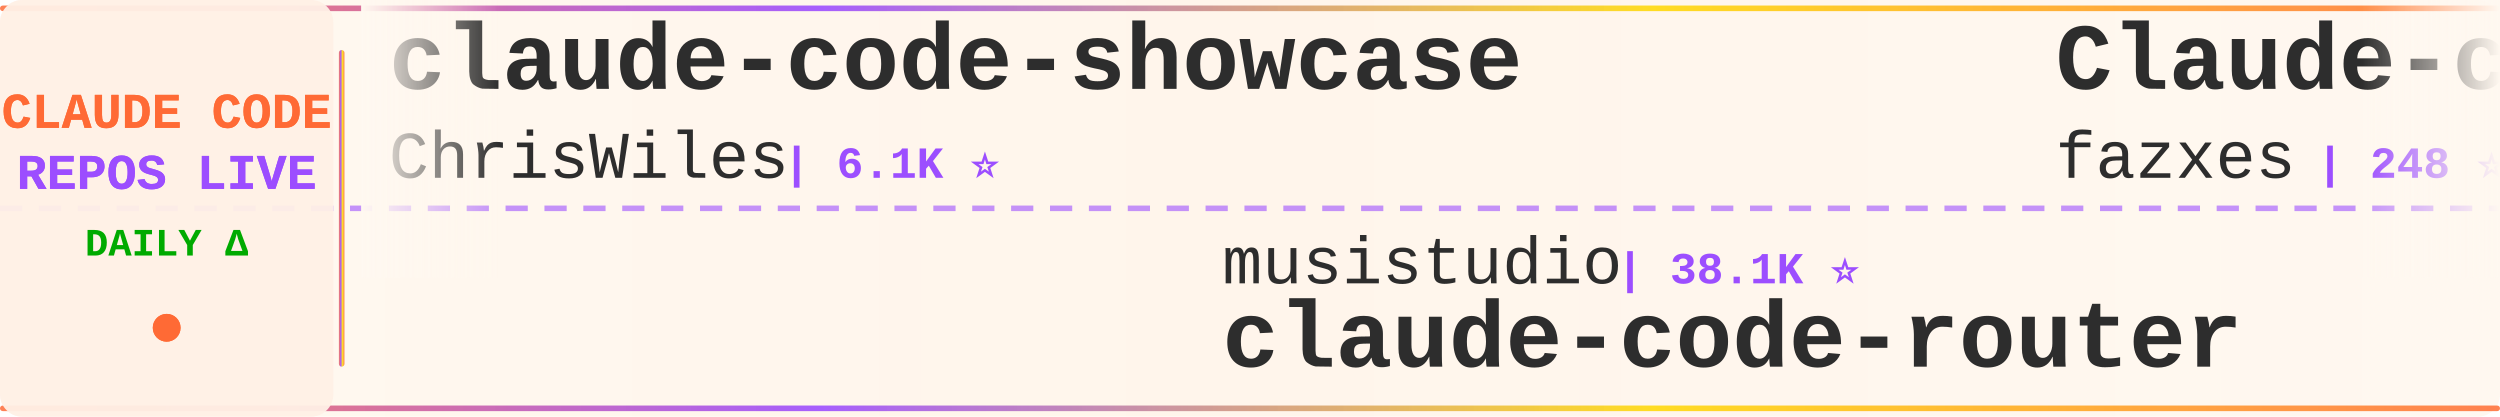
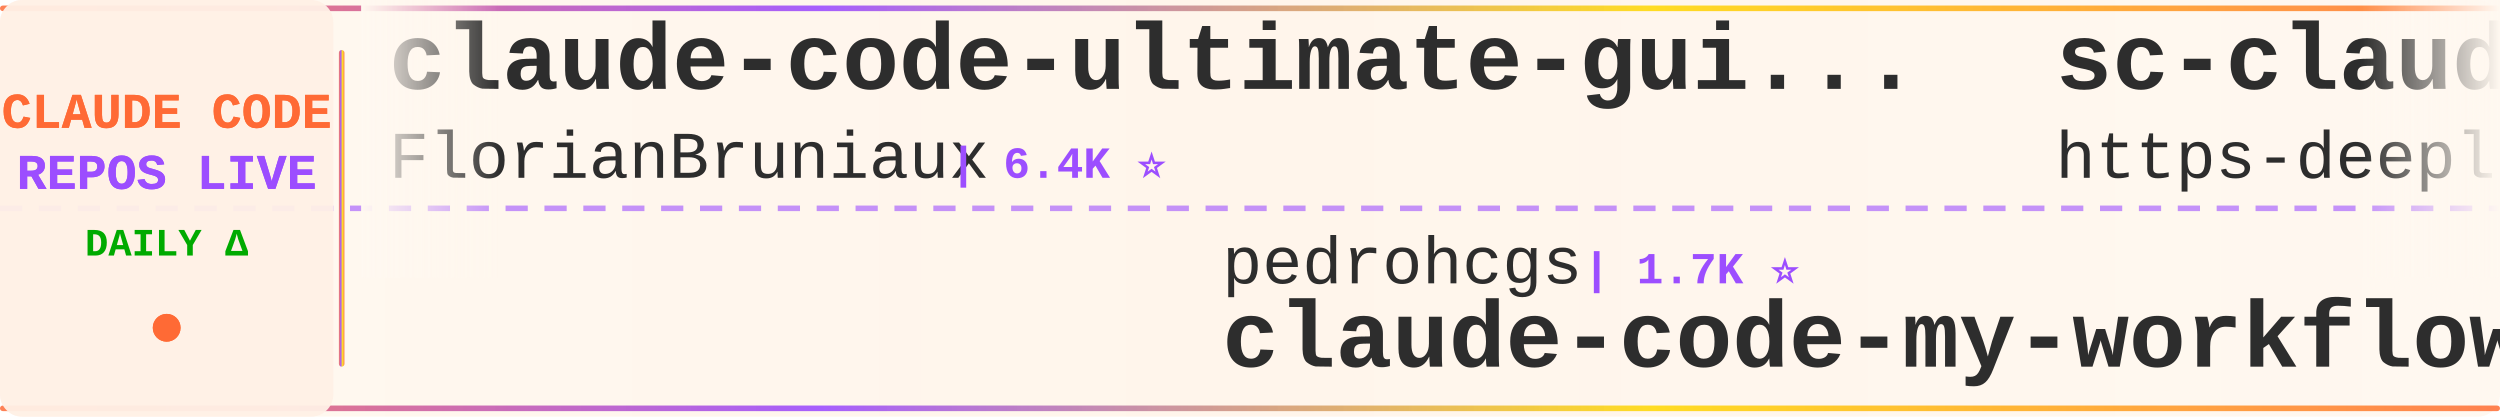
<svg xmlns="http://www.w3.org/2000/svg" width="900" height="150">
  <defs>
    <linearGradient id="tickerBg" x1="0%" y1="0%" x2="100%" y2="0%">
      <stop offset="0%" style="stop-color:#fff8f0;stop-opacity:0.98" />
      <stop offset="50%" style="stop-color:#fff5eb;stop-opacity:1" />
      <stop offset="100%" style="stop-color:#fff8f0;stop-opacity:0.98" />
    </linearGradient>
    <linearGradient id="borderGrad" x1="0%" y1="0%" x2="100%" y2="0%">
      <stop offset="0%" style="stop-color:#FF6B35;stop-opacity:0.85">
        <animate attributeName="stop-opacity" values="0.85;1;0.85" dur="2s" repeatCount="indefinite" />
      </stop>
      <stop offset="33%" style="stop-color:#9C4EFF;stop-opacity:0.9">
        <animate attributeName="stop-opacity" values="0.9;1;0.9" dur="2.2s" repeatCount="indefinite" />
      </stop>
      <stop offset="66%" style="stop-color:#FFD700;stop-opacity:0.85">
        <animate attributeName="stop-opacity" values="0.85;1;0.85" dur="1.8s" repeatCount="indefinite" />
      </stop>
      <stop offset="100%" style="stop-color:#FF6B35;stop-opacity:0.85">
        <animate attributeName="stop-opacity" values="0.85;1;0.85" dur="2s" repeatCount="indefinite" />
      </stop>
    </linearGradient>
    <filter id="textGlow">
      <feGaussianBlur stdDeviation="0.15" result="coloredBlur" />
      <feMerge>
        <feMergeNode in="coloredBlur" />
        <feMergeNode in="SourceGraphic" />
      </feMerge>
    </filter>
    <filter id="metricGlow">
      <feGaussianBlur stdDeviation="0.2" result="coloredBlur" />
      <feMerge>
        <feMergeNode in="coloredBlur" />
        <feMergeNode in="SourceGraphic" />
      </feMerge>
    </filter>
    <linearGradient id="leftFade" x1="0%" y1="0%" x2="100%" y2="0%">
      <stop offset="0%" style="stop-color:#fff8f0;stop-opacity:1" />
      <stop offset="100%" style="stop-color:#fff8f0;stop-opacity:0" />
    </linearGradient>
    <linearGradient id="rightFade" x1="0%" y1="0%" x2="100%" y2="0%">
      <stop offset="0%" style="stop-color:#fff8f0;stop-opacity:0" />
      <stop offset="100%" style="stop-color:#fff8f0;stop-opacity:1" />
    </linearGradient>
  </defs>
  <rect width="900" height="150" fill="url(#tickerBg)" rx="8" />
  <rect x="0" y="2" width="900" height="2" fill="url(#borderGrad)" rx="1" />
  <rect x="0" y="146" width="900" height="2" fill="url(#borderGrad)" rx="1" />
  <line x1="0" y1="75" x2="900" y2="75" stroke="#9C4EFF" stroke-width="2" stroke-dasharray="8 6" opacity="0.6" />
  <rect x="0" y="0" width="120" height="150" fill="#fff0e6" opacity="0.95" rx="8" />
  <text x="60" y="46" font-family="'Courier New', monospace" font-size="18" font-weight="bold" fill="#FF6B35" text-anchor="middle" filter="url(#textGlow)">
    CLAUDE CODE
  </text>
  <text x="60" y="68" font-family="'Courier New', monospace" font-size="18" font-weight="bold" fill="#9C4EFF" text-anchor="middle" filter="url(#textGlow)">
    REPOS LIVE
  </text>
  <text x="60" y="92" font-family="'Courier New', monospace" font-size="14" font-weight="bold" fill="#00aa00" text-anchor="middle">
    DAILY Δ
  </text>
  <circle cx="60" cy="118" r="5" fill="#FF6B35" filter="url(#metricGlow)">
    <animate attributeName="r" values="4;6;4" dur="1.5s" repeatCount="indefinite" />
    <animate attributeName="opacity" values="0.6;1;0.6" dur="1.5s" repeatCount="indefinite" />
  </circle>
  <rect x="122" y="18" width="2" height="114" fill="url(#borderGrad)" rx="1" />
  <clipPath id="tickerClip">
    <rect x="130" y="0" width="770" height="150" />
  </clipPath>
  <g clip-path="url(#tickerClip)">
    <g id="tickerItems">
      <animateTransform attributeName="transform" attributeType="XML" type="translate" from="0 0" to="-3000 0" dur="54s" repeatCount="indefinite" />
      <g transform="translate(0, 0)">
+         <text x="140" y="32" font-family="'Courier New', monospace" font-size="34" font-weight="bold" fill="#2d2d2d">claude-code-ultimate-gui...</text>
+         <text x="140" y="64" font-family="'Courier New', monospace" font-size="24" font-weight="normal" fill="#2d2d2d" opacity="1.0">FlorianBruniaux</text>
+         <text x="342" y="64" font-family="'Courier New', monospace" font-size="16" font-weight="bold" fill="#9C4EFF"> | 6.4K ⭐</text>
+       </g>
+       <g transform="translate(300, 0)">
+         <text x="140" y="102" font-family="'Courier New', monospace" font-size="24" font-weight="normal" fill="#2d2d2d" opacity="1.0">pedrohcgs</text>
+         <text x="270" y="102" font-family="'Courier New', monospace" font-size="16" font-weight="bold" fill="#9C4EFF"> | 1.7K ⭐</text>
+         <text x="140" y="132" font-family="'Courier New', monospace" font-size="34" font-weight="bold" fill="#2d2d2d">claude-code-my-workflow</text>
+       </g>
+       <g transform="translate(600, 0)">
+         <text x="140" y="32" font-family="'Courier New', monospace" font-size="34" font-weight="bold" fill="#2d2d2d">sc-claude-code-files</text>
+         <text x="140" y="64" font-family="'Courier New', monospace" font-size="24" font-weight="normal" fill="#2d2d2d" opacity="1.0">https-deeplearning-ai</text>
+         <text x="414" y="64" font-family="'Courier New', monospace" font-size="16" font-weight="bold" fill="#9C4EFF"> | 563 ⭐</text>
+       </g>
+       <g transform="translate(900, 0)">
+         <text x="140" y="102" font-family="'Courier New', monospace" font-size="24" font-weight="normal" fill="#2d2d2d" opacity="1.0">asgeirtj</text>
+         <text x="258" y="102" font-family="'Courier New', monospace" font-size="16" font-weight="bold" fill="#9C4EFF"> | 71.4K ⭐ +9</text>
+         <text x="140" y="132" font-family="'Courier New', monospace" font-size="34" font-weight="bold" fill="#2d2d2d">system_prompts_leaks</text>
+       </g>
+       <g transform="translate(1200, 0)">
+         <text x="140" y="32" font-family="'Courier New', monospace" font-size="34" font-weight="bold" fill="#2d2d2d">claude-code-source-code</text>
+         <text x="140" y="64" font-family="'Courier New', monospace" font-size="24" font-weight="normal" fill="#2d2d2d" opacity="1.0">777genius</text>
+         <text x="270" y="64" font-family="'Courier New', monospace" font-size="16" font-weight="bold" fill="#9C4EFF"> | 939 ⭐</text>
+       </g>
+       <g transform="translate(1500, 0)">
+         <text x="140" y="102" font-family="'Courier New', monospace" font-size="24" font-weight="normal" fill="#2d2d2d" opacity="1.0">pengchengneo</text>
+         <text x="306" y="102" font-family="'Courier New', monospace" font-size="16" font-weight="bold" fill="#9C4EFF"> | 1.8K ⭐</text>
+         <text x="140" y="132" font-family="'Courier New', monospace" font-size="34" font-weight="bold" fill="#2d2d2d">Claude-Code</text>
+       </g>
+       <g transform="translate(1800, 0)">
        <text x="140" y="32" font-family="'Courier New', monospace" font-size="34" font-weight="bold" fill="#2d2d2d">claude-code-showcase</text>
        <text x="140" y="64" font-family="'Courier New', monospace" font-size="24" font-weight="normal" fill="#2d2d2d" opacity="1.0">ChrisWiles</text>
        <text x="282" y="64" font-family="'Courier New', monospace" font-size="16" font-weight="bold" fill="#9C4EFF"> | 6.1K ⭐</text>
      </g>
-       <g transform="translate(300, 0)">
-         <text x="140" y="102" font-family="'Courier New', monospace" font-size="24" font-weight="normal" fill="#2d2d2d" opacity="1.0">musistudio</text>
-         <text x="282" y="102" font-family="'Courier New', monospace" font-size="16" font-weight="bold" fill="#9C4EFF"> | 38.1K ⭐</text>
-         <text x="140" y="132" font-family="'Courier New', monospace" font-size="34" font-weight="bold" fill="#2d2d2d">claude-code-router</text>
+       <g transform="translate(2100, 0)">
+         <text x="140" y="102" font-family="'Courier New', monospace" font-size="24" font-weight="normal" fill="#2d2d2d" opacity="1.0">kodu-ai</text>
+         <text x="246" y="102" font-family="'Courier New', monospace" font-size="16" font-weight="bold" fill="#9C4EFF"> | 5.2K ⭐</text>
+         <text x="140" y="132" font-family="'Courier New', monospace" font-size="34" font-weight="bold" fill="#2d2d2d">claude-coder</text>
      </g>
-       <g transform="translate(600, 0)">
-         <text x="140" y="32" font-family="'Courier New', monospace" font-size="34" font-weight="bold" fill="#2d2d2d">Claude-code</text>
-         <text x="140" y="64" font-family="'Courier New', monospace" font-size="24" font-weight="normal" fill="#2d2d2d" opacity="1.0">fazxes</text>
-         <text x="234" y="64" font-family="'Courier New', monospace" font-size="16" font-weight="bold" fill="#9C4EFF"> | 248 ⭐</text>
+       <g transform="translate(2400, 0)">
+         <text x="140" y="32" font-family="'Courier New', monospace" font-size="34" font-weight="bold" fill="#2d2d2d">pi-vs-claude-code</text>
+         <text x="140" y="64" font-family="'Courier New', monospace" font-size="24" font-weight="normal" fill="#2d2d2d" opacity="1.0">disler</text>
+         <text x="234" y="64" font-family="'Courier New', monospace" font-size="16" font-weight="bold" fill="#9C4EFF"> | 1.7K ⭐</text>
      </g>
-       <g transform="translate(900, 0)">
-         <text x="140" y="102" font-family="'Courier New', monospace" font-size="24" font-weight="normal" fill="#2d2d2d" opacity="1.0">centminmod</text>
-         <text x="282" y="102" font-family="'Courier New', monospace" font-size="16" font-weight="bold" fill="#9C4EFF"> | 2.7K ⭐ +1</text>
-         <text x="140" y="132" font-family="'Courier New', monospace" font-size="34" font-weight="bold" fill="#2d2d2d">my-claude-code-setup</text>
-       </g>
-       <g transform="translate(1200, 0)">
-         <text x="140" y="32" font-family="'Courier New', monospace" font-size="34" font-weight="bold" fill="#2d2d2d">claude-code-spec-workflo...</text>
-         <text x="140" y="64" font-family="'Courier New', monospace" font-size="24" font-weight="normal" fill="#2d2d2d" opacity="1.0">Pimzino</text>
-         <text x="246" y="64" font-family="'Courier New', monospace" font-size="16" font-weight="bold" fill="#9C4EFF"> | 3.9K ⭐</text>
-       </g>
-       <g transform="translate(1500, 0)">
-         <text x="140" y="102" font-family="'Courier New', monospace" font-size="24" font-weight="normal" fill="#2d2d2d" opacity="1.0">ponponon</text>
-         <text x="258" y="102" font-family="'Courier New', monospace" font-size="16" font-weight="bold" fill="#9C4EFF"> | 2.3K ⭐</text>
-         <text x="140" y="132" font-family="'Courier New', monospace" font-size="34" font-weight="bold" fill="#2d2d2d">claude_code_src</text>
-       </g>
-       <g transform="translate(1800, 0)">
-         <text x="140" y="32" font-family="'Courier New', monospace" font-size="34" font-weight="bold" fill="#2d2d2d">claude-code-action</text>
-         <text x="140" y="64" font-family="'Courier New', monospace" font-size="24" font-weight="normal" fill="#2d2d2d" opacity="1.0">anthropics</text>
-         <text x="282" y="64" font-family="'Courier New', monospace" font-size="16" font-weight="bold" fill="#9C4EFF"> | 9.9K ⭐ +2</text>
-       </g>
-       <g transform="translate(2100, 0)">
-         <text x="140" y="102" font-family="'Courier New', monospace" font-size="24" font-weight="normal" fill="#2d2d2d" opacity="1.0">hangsman</text>
-         <text x="258" y="102" font-family="'Courier New', monospace" font-size="16" font-weight="bold" fill="#9C4EFF"> | 800 ⭐</text>
+       <g transform="translate(2700, 0)">
+         <text x="140" y="102" font-family="'Courier New', monospace" font-size="24" font-weight="normal" fill="#2d2d2d" opacity="1.0">AprilNEA</text>
+         <text x="258" y="102" font-family="'Courier New', monospace" font-size="16" font-weight="bold" fill="#9C4EFF"> | 393 ⭐</text>
        <text x="140" y="132" font-family="'Courier New', monospace" font-size="34" font-weight="bold" fill="#2d2d2d">claude-code-source</text>
      </g>
-       <g transform="translate(2400, 0)">
-         <text x="140" y="32" font-family="'Courier New', monospace" font-size="34" font-weight="bold" fill="#2d2d2d">claude-code-webui</text>
-         <text x="140" y="64" font-family="'Courier New', monospace" font-size="24" font-weight="normal" fill="#2d2d2d" opacity="1.0">sugyan</text>
-         <text x="234" y="64" font-family="'Courier New', monospace" font-size="16" font-weight="bold" fill="#9C4EFF"> | 1.1K ⭐</text>
-       </g>
-       <g transform="translate(2700, 0)">
-         <text x="140" y="102" font-family="'Courier New', monospace" font-size="24" font-weight="normal" fill="#2d2d2d" opacity="1.0">mrpaidsocial</text>
-         <text x="306" y="102" font-family="'Courier New', monospace" font-size="16" font-weight="bold" fill="#9C4EFF"> | 1.7K ⭐</text>
-         <text x="140" y="132" font-family="'Courier New', monospace" font-size="34" font-weight="bold" fill="#2d2d2d">arcads-claude-code-mrpai...</text>
-       </g>
      <g transform="translate(3000, 0)">
-         <text x="140" y="32" font-family="'Courier New', monospace" font-size="34" font-weight="bold" fill="#2d2d2d">claude-code-showcase</text>
-         <text x="140" y="64" font-family="'Courier New', monospace" font-size="24" font-weight="normal" fill="#2d2d2d" opacity="1.0">ChrisWiles</text>
-         <text x="282" y="64" font-family="'Courier New', monospace" font-size="16" font-weight="bold" fill="#9C4EFF"> | 6.1K ⭐</text>
+         <text x="140" y="32" font-family="'Courier New', monospace" font-size="34" font-weight="bold" fill="#2d2d2d">claude-code-ultimate-gui...</text>
+         <text x="140" y="64" font-family="'Courier New', monospace" font-size="24" font-weight="normal" fill="#2d2d2d" opacity="1.0">FlorianBruniaux</text>
+         <text x="342" y="64" font-family="'Courier New', monospace" font-size="16" font-weight="bold" fill="#9C4EFF"> | 6.4K ⭐</text>
      </g>
      <g transform="translate(3300, 0)">
-         <text x="140" y="102" font-family="'Courier New', monospace" font-size="24" font-weight="normal" fill="#2d2d2d" opacity="1.0">musistudio</text>
-         <text x="282" y="102" font-family="'Courier New', monospace" font-size="16" font-weight="bold" fill="#9C4EFF"> | 38.1K ⭐</text>
-         <text x="140" y="132" font-family="'Courier New', monospace" font-size="34" font-weight="bold" fill="#2d2d2d">claude-code-router</text>
+         <text x="140" y="102" font-family="'Courier New', monospace" font-size="24" font-weight="normal" fill="#2d2d2d" opacity="1.0">pedrohcgs</text>
+         <text x="270" y="102" font-family="'Courier New', monospace" font-size="16" font-weight="bold" fill="#9C4EFF"> | 1.7K ⭐</text>
+         <text x="140" y="132" font-family="'Courier New', monospace" font-size="34" font-weight="bold" fill="#2d2d2d">claude-code-my-workflow</text>
      </g>
      <g transform="translate(3600, 0)">
-         <text x="140" y="32" font-family="'Courier New', monospace" font-size="34" font-weight="bold" fill="#2d2d2d">Claude-code</text>
-         <text x="140" y="64" font-family="'Courier New', monospace" font-size="24" font-weight="normal" fill="#2d2d2d" opacity="1.0">fazxes</text>
-         <text x="234" y="64" font-family="'Courier New', monospace" font-size="16" font-weight="bold" fill="#9C4EFF"> | 248 ⭐</text>
+         <text x="140" y="32" font-family="'Courier New', monospace" font-size="34" font-weight="bold" fill="#2d2d2d">sc-claude-code-files</text>
+         <text x="140" y="64" font-family="'Courier New', monospace" font-size="24" font-weight="normal" fill="#2d2d2d" opacity="1.0">https-deeplearning-ai</text>
+         <text x="414" y="64" font-family="'Courier New', monospace" font-size="16" font-weight="bold" fill="#9C4EFF"> | 563 ⭐</text>
      </g>
      <g transform="translate(3900, 0)">
-         <text x="140" y="102" font-family="'Courier New', monospace" font-size="24" font-weight="normal" fill="#2d2d2d" opacity="1.0">centminmod</text>
-         <text x="282" y="102" font-family="'Courier New', monospace" font-size="16" font-weight="bold" fill="#9C4EFF"> | 2.7K ⭐ +1</text>
-         <text x="140" y="132" font-family="'Courier New', monospace" font-size="34" font-weight="bold" fill="#2d2d2d">my-claude-code-setup</text>
+         <text x="140" y="102" font-family="'Courier New', monospace" font-size="24" font-weight="normal" fill="#2d2d2d" opacity="1.0">asgeirtj</text>
+         <text x="258" y="102" font-family="'Courier New', monospace" font-size="16" font-weight="bold" fill="#9C4EFF"> | 71.4K ⭐ +9</text>
+         <text x="140" y="132" font-family="'Courier New', monospace" font-size="34" font-weight="bold" fill="#2d2d2d">system_prompts_leaks</text>
      </g>
    </g>
  </g>
  <rect x="130" y="0" width="50" height="100" fill="url(#leftFade)" />
  <rect x="850" y="0" width="50" height="100" fill="url(#rightFade)" />
</svg>
